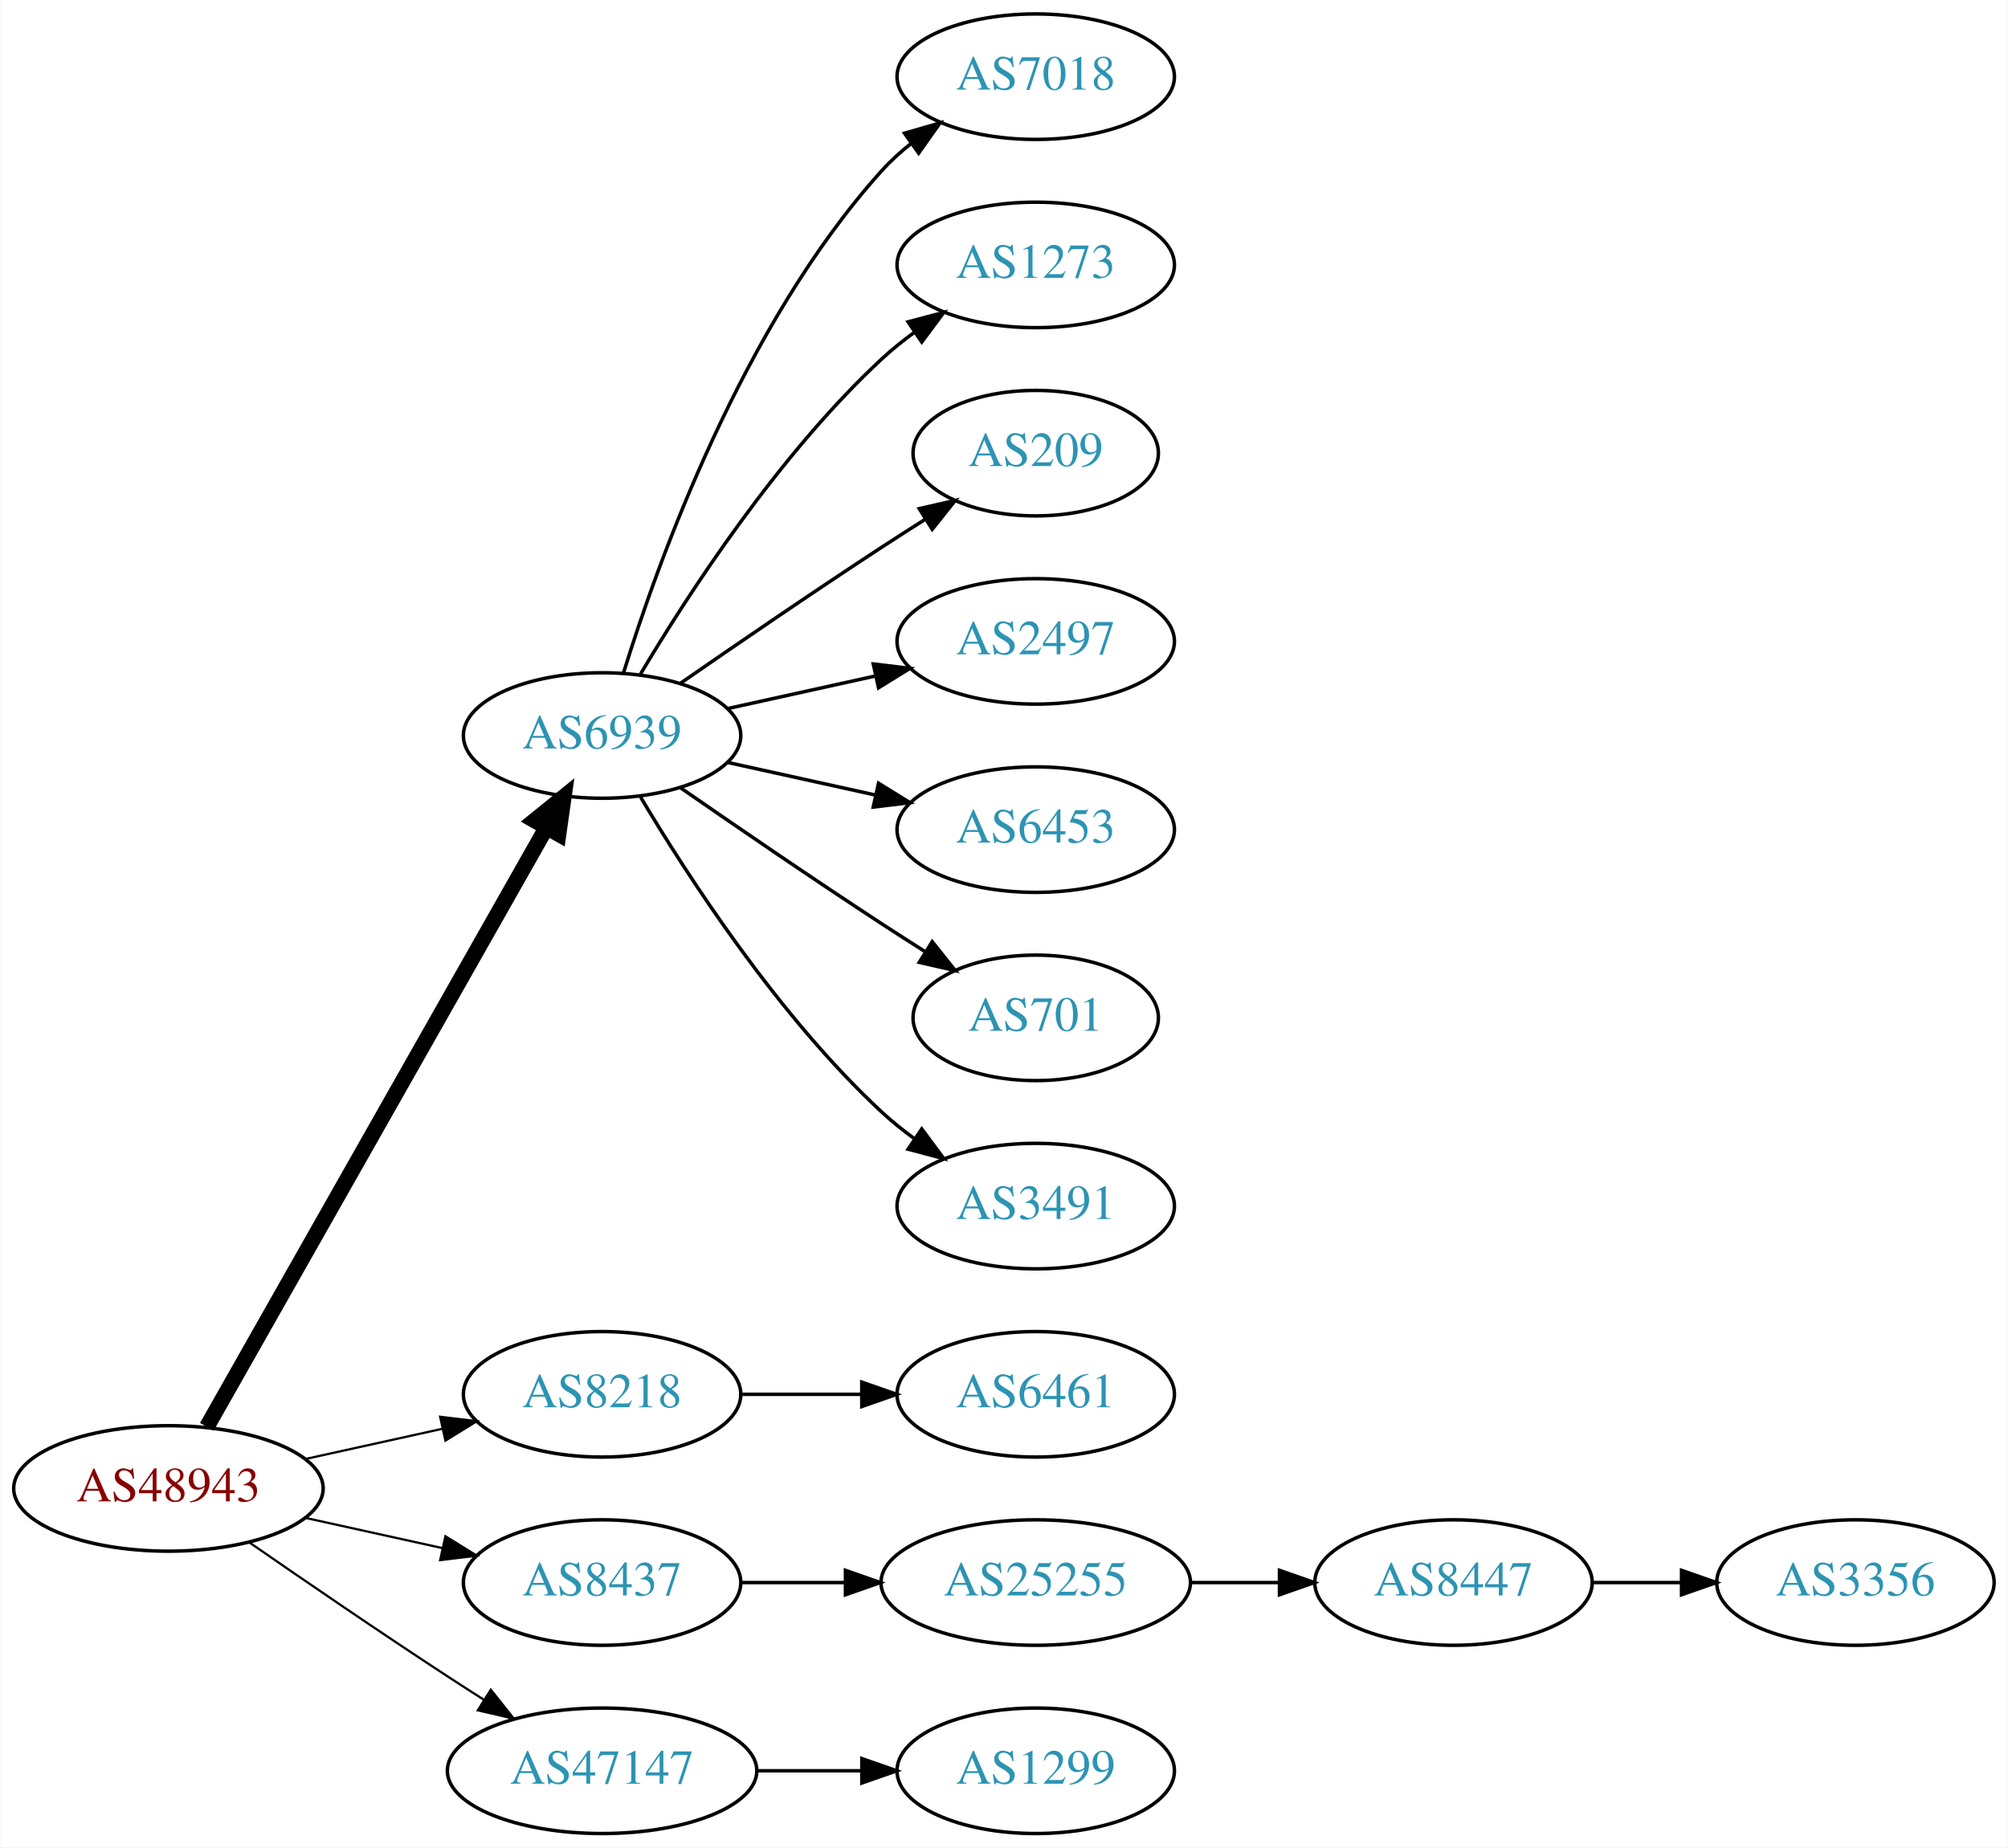
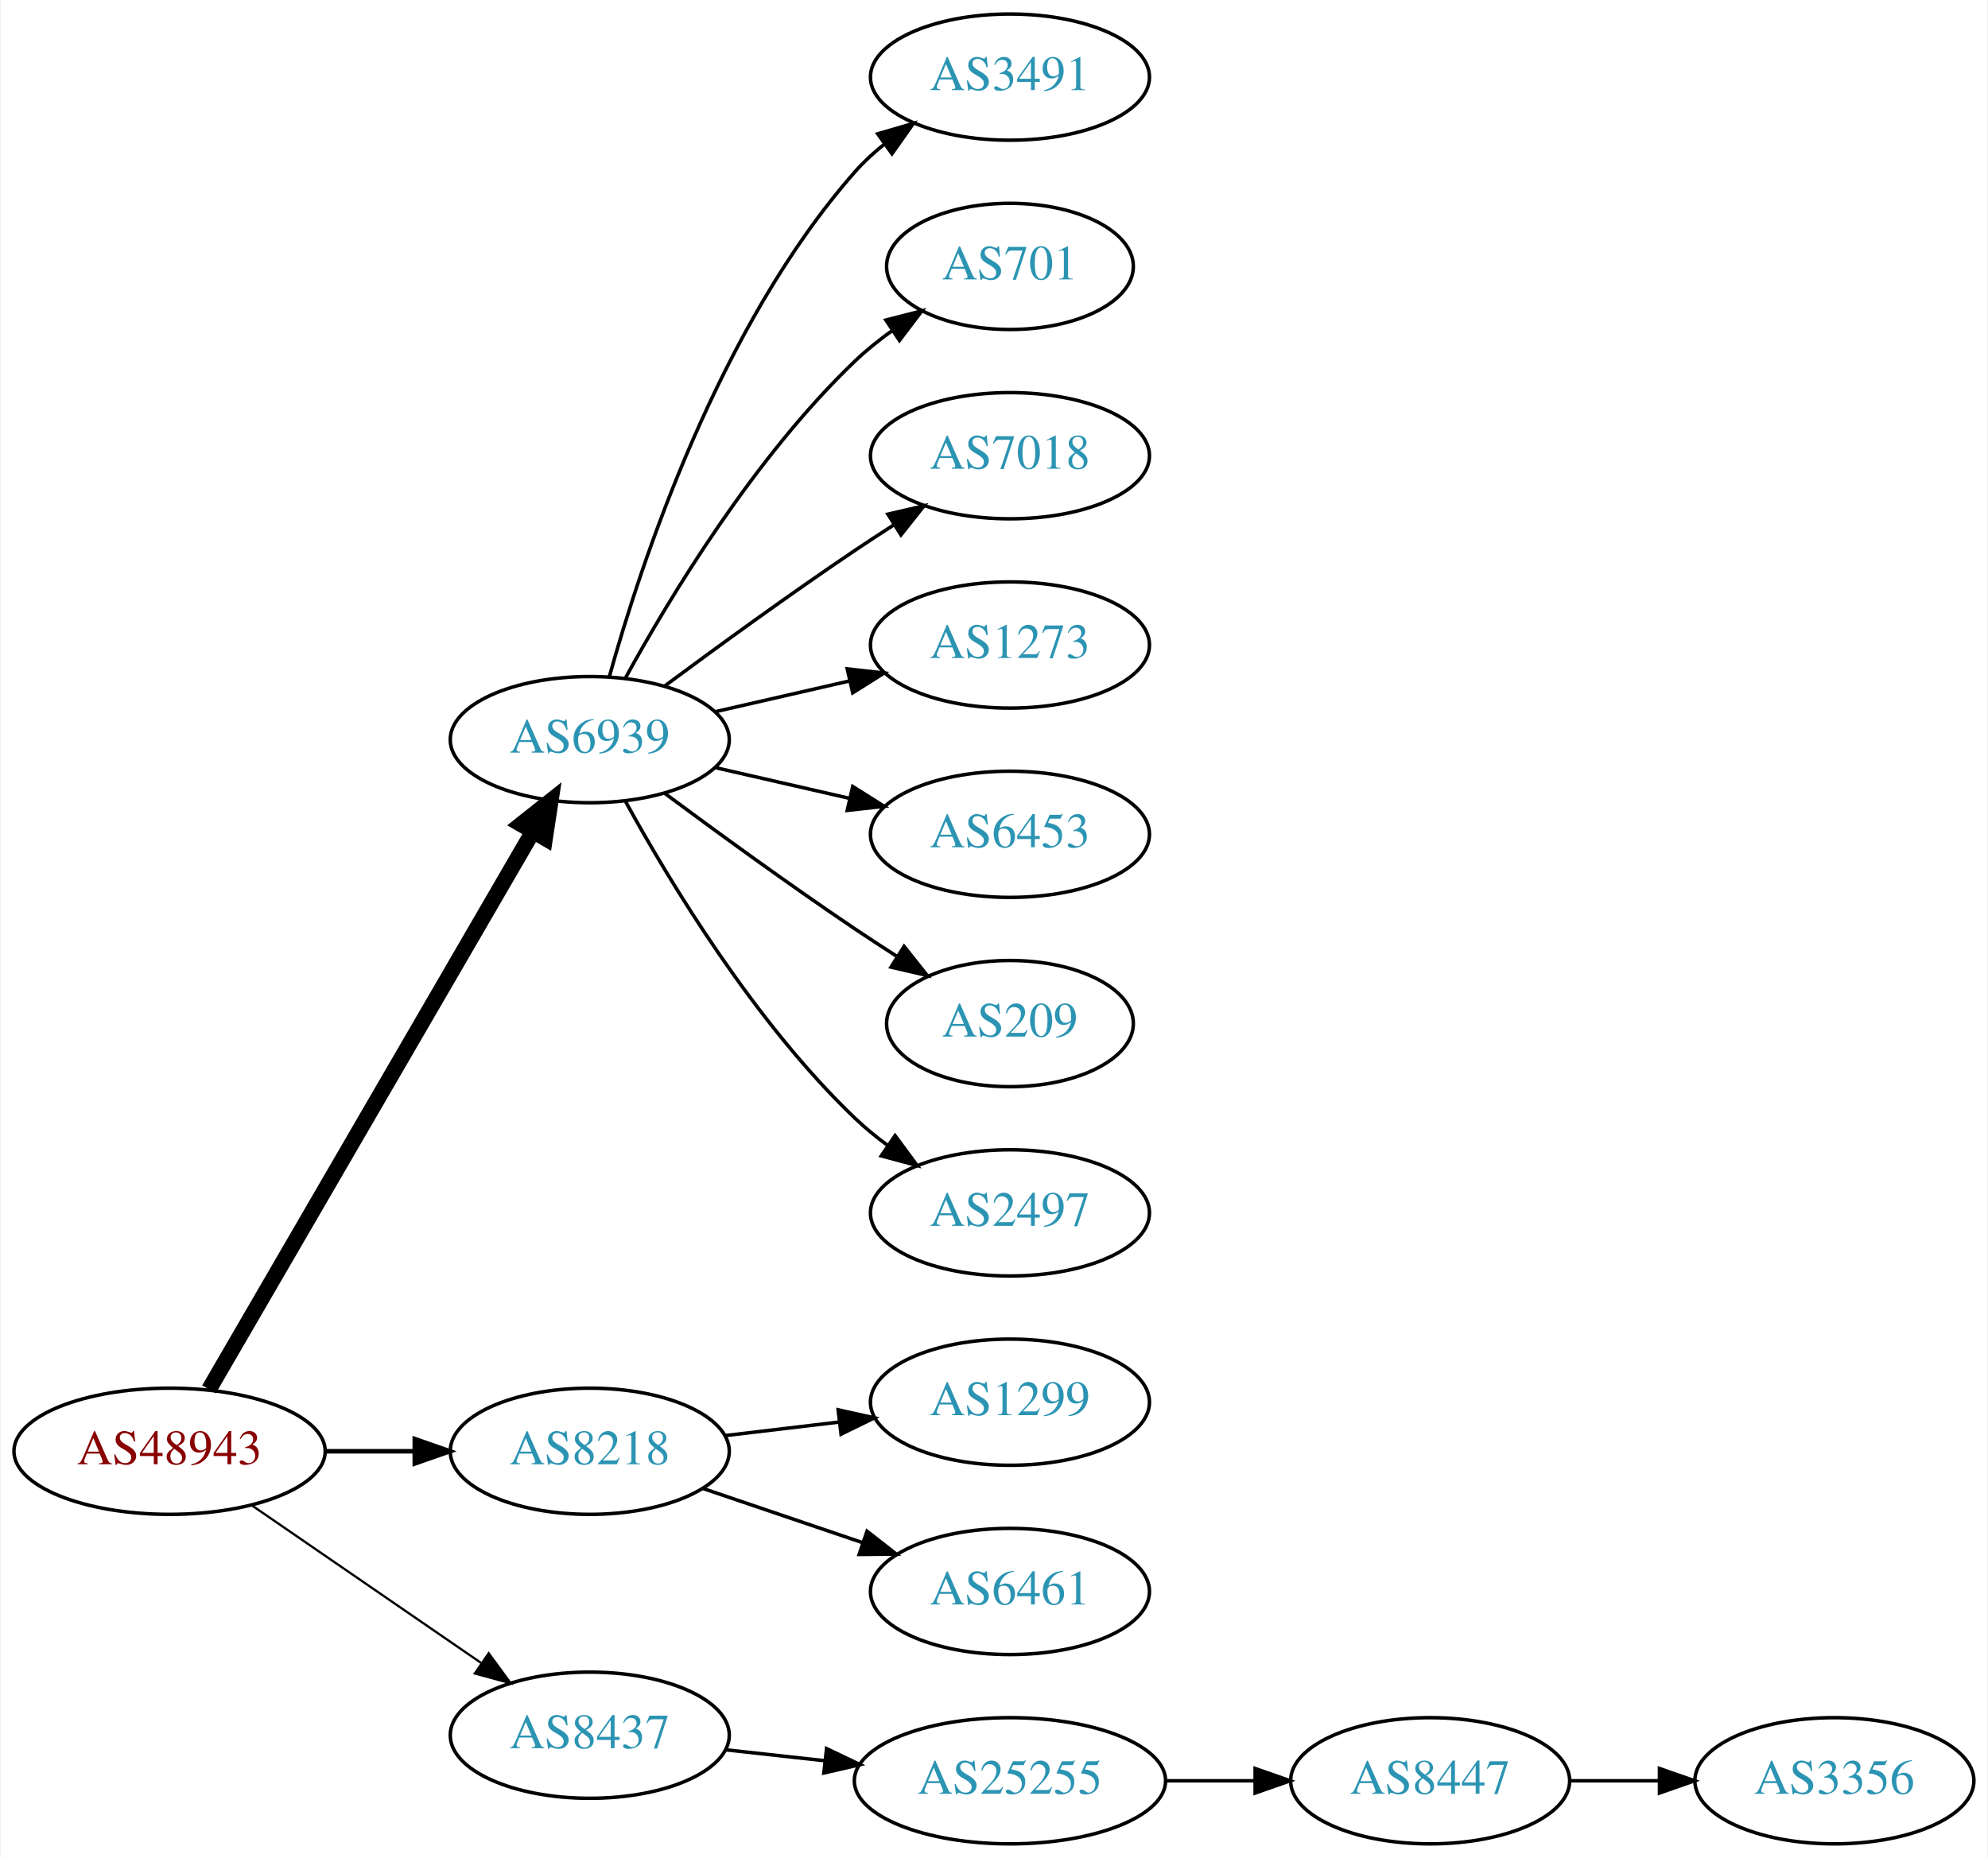
- <svg xmlns="http://www.w3.org/2000/svg" xmlns:xlink="http://www.w3.org/1999/xlink" width="576pt" height="530pt" viewBox="0.00 0.00 575.76 530.00">
+ <svg xmlns="http://www.w3.org/2000/svg" xmlns:xlink="http://www.w3.org/1999/xlink" width="567pt" height="530pt" viewBox="0.00 0.00 566.66 530.00">
  <g id="graph0" class="graph" transform="scale(1 1) rotate(0) translate(4 526)">
-     <polygon fill="white" stroke="none" points="-4,4 -4,-526 571.762,-526 571.762,4 -4,4" />
+     <polygon fill="white" stroke="none" points="-4,4 -4,-526 562.663,-526 562.663,4 -4,4" />
    <g id="node1" class="node">
      <g id="a_node1">
        <a xlink:href="/asn/48943" xlink:title="AS48943 ~ KAPPER NETWORK-COMMUNICATIONS GmbH [AT]">
-           <ellipse fill="#ffffff" stroke="black" cx="44.196" cy="-99" rx="44.393" ry="18" />
-           <text text-anchor="middle" x="44.196" y="-95.3" font-family="Times,serif" font-size="14.00" fill="#880000">AS48943</text>
+           <ellipse fill="#ffffff" stroke="black" cx="44.196" cy="-112" rx="44.393" ry="18" />
+           <text text-anchor="middle" x="44.196" y="-108.3" font-family="Times,serif" font-size="14.00" fill="#880000">AS48943</text>
        </a>
      </g>
    </g>
    <g id="node2" class="node">
      <g id="a_node2">
        <a xlink:href="/asn/6939" xlink:title="AS6939 ~ Hurricane Electric LLC [US]">
-           <ellipse fill="#ffffff" stroke="black" cx="168.588" cy="-315" rx="39.794" ry="18" />
-           <text text-anchor="middle" x="168.588" y="-311.3" font-family="Times,serif" font-size="14.00" fill="#2c94b3">AS6939</text>
+           <ellipse fill="#ffffff" stroke="black" cx="164.039" cy="-315" rx="39.794" ry="18" />
+           <text text-anchor="middle" x="164.039" y="-311.3" font-family="Times,serif" font-size="14.00" fill="#2c94b3">AS6939</text>
        </a>
      </g>
    </g>
    <g id="edge1" class="edge">
-       <path fill="none" stroke="black" stroke-width="4.5" d="M55.212,-116.676C76.692,-154.584 127.285,-243.873 152.606,-288.559" />
-       <polygon fill="black" stroke="black" stroke-width="4.5" points="149.25,-290.623 157.606,-297.383 156.101,-286.741 149.25,-290.623" />
+       <path fill="none" stroke="black" stroke-width="4.5" d="M55.448,-129.66C76.219,-165.442 123.368,-246.661 147.77,-288.697" />
+       <polygon fill="black" stroke="black" stroke-width="4.5" points="144.469,-290.854 152.895,-297.526 151.279,-286.9 144.469,-290.854" />
    </g>
    <g id="node3" class="node">
      <g id="a_node3">
        <a xlink:href="/asn/8218" xlink:title="AS8218 ~ legacy Neotelecoms [FR]">
-           <ellipse fill="#ffffff" stroke="black" cx="168.588" cy="-126" rx="39.794" ry="18" />
-           <text text-anchor="middle" x="168.588" y="-122.3" font-family="Times,serif" font-size="14.00" fill="#2c94b3">AS8218</text>
+           <ellipse fill="#ffffff" stroke="black" cx="164.039" cy="-112" rx="39.794" ry="18" />
+           <text text-anchor="middle" x="164.039" y="-108.3" font-family="Times,serif" font-size="14.00" fill="#2c94b3">AS8218</text>
        </a>
      </g>
    </g>
    <g id="edge2" class="edge">
-       <path fill="none" stroke="black" stroke-width="0.643" d="M83.586,-107.469C95.977,-110.202 109.824,-113.257 122.644,-116.085" />
-       <polygon fill="black" stroke="black" stroke-width="0.643" points="122.14,-119.558 132.659,-118.295 123.648,-112.722 122.14,-119.558" />
+       <path fill="none" stroke="black" stroke-width="1.286" d="M88.407,-112C96.72,-112 105.482,-112 113.965,-112" />
+       <polygon fill="black" stroke="black" stroke-width="1.286" points="114.123,-115.5 124.123,-112 114.123,-108.5 114.123,-115.5" />
    </g>
    <g id="node4" class="node">
      <g id="a_node4">
        <a xlink:href="/asn/8437" xlink:title="AS8437 ~ Hutchison Drei Austria GmbH [AT]">
-           <ellipse fill="#ffffff" stroke="black" cx="168.588" cy="-72" rx="39.794" ry="18" />
-           <text text-anchor="middle" x="168.588" y="-68.3" font-family="Times,serif" font-size="14.00" fill="#2c94b3">AS8437</text>
+           <ellipse fill="#ffffff" stroke="black" cx="164.039" cy="-31" rx="39.794" ry="18" />
+           <text text-anchor="middle" x="164.039" y="-27.3" font-family="Times,serif" font-size="14.00" fill="#2c94b3">AS8437</text>
        </a>
      </g>
    </g>
    <g id="edge3" class="edge">
-       <path fill="none" stroke="black" stroke-width="0.643" d="M83.586,-90.531C95.977,-87.798 109.824,-84.743 122.644,-81.915" />
-       <polygon fill="black" stroke="black" stroke-width="0.643" points="123.648,-85.278 132.659,-79.706 122.14,-78.442 123.648,-85.278" />
+       <path fill="none" stroke="black" stroke-width="0.643" d="M67.639,-96.574C86.22,-83.802 112.781,-65.545 133.161,-51.537" />
+       <polygon fill="black" stroke="black" stroke-width="0.643" points="135.216,-54.371 141.475,-45.822 131.251,-48.602 135.216,-54.371" />
    </g>
    <g id="node5" class="node">
      <g id="a_node5">
-         <a xlink:href="/asn/47147" xlink:title="AS47147 ~ ANEXIA Internetdienstleistungs GmbH [AT]">
-           <ellipse fill="#ffffff" stroke="black" cx="168.588" cy="-18" rx="44.393" ry="18" />
-           <text text-anchor="middle" x="168.588" y="-14.3" font-family="Times,serif" font-size="14.00" fill="#2c94b3">AS47147</text>
+         <a xlink:href="/asn/3491" xlink:title="AS3491 ~ PCCW Global, Inc. [US]">
+           <ellipse fill="#ffffff" stroke="black" cx="283.881" cy="-504" rx="39.794" ry="18" />
+           <text text-anchor="middle" x="283.881" y="-500.3" font-family="Times,serif" font-size="14.00" fill="#2c94b3">AS3491</text>
        </a>
      </g>
    </g>
    <g id="edge4" class="edge">
-       <path fill="none" stroke="black" stroke-width="0.643" d="M67.227,-83.633C83.029,-72.695 104.886,-57.739 124.392,-45 127.713,-42.831 131.195,-40.594 134.681,-38.379" />
-       <polygon fill="black" stroke="black" stroke-width="0.643" points="136.671,-41.262 143.264,-32.968 132.938,-35.34 136.671,-41.262" />
+       <path fill="none" stroke="black" d="M169.612,-332.946C178.517,-364.995 200.801,-432.842 239.685,-477 242.169,-479.821 245.019,-482.449 248.044,-484.871" />
+       <polygon fill="black" stroke="black" points="246.162,-487.828 256.334,-490.791 250.23,-482.131 246.162,-487.828" />
    </g>
    <g id="node6" class="node">
      <g id="a_node6">
-         <a xlink:href="/asn/7018" xlink:title="AS7018 ~ AT&amp;T Services, Inc. [US]">
-           <ellipse fill="#ffffff" stroke="black" cx="292.98" cy="-504" rx="39.794" ry="18" />
-           <text text-anchor="middle" x="292.98" y="-500.3" font-family="Times,serif" font-size="14.00" fill="#2c94b3">AS7018</text>
+         <a xlink:href="/asn/701" xlink:title="AS701 ~ UUNET [US]">
+           <ellipse fill="#ffffff" stroke="black" cx="283.881" cy="-450" rx="35.194" ry="18" />
+           <text text-anchor="middle" x="283.881" y="-446.3" font-family="Times,serif" font-size="14.00" fill="#2c94b3">AS701</text>
        </a>
      </g>
    </g>
    <g id="edge5" class="edge">
-       <path fill="none" stroke="black" d="M174.726,-332.94C184.629,-364.979 208.966,-432.812 248.784,-477 251.3,-479.792 254.172,-482.401 257.211,-484.812" />
-       <polygon fill="black" stroke="black" points="255.34,-487.776 265.519,-490.715 259.394,-482.07 255.34,-487.776" />
+       <path fill="none" stroke="black" d="M174.28,-332.713C186.825,-355.561 211.002,-395.611 239.685,-423 242.939,-426.107 246.606,-429.046 250.393,-431.76" />
+       <polygon fill="black" stroke="black" points="248.495,-434.701 258.761,-437.322 252.37,-428.872 248.495,-434.701" />
    </g>
    <g id="node7" class="node">
      <g id="a_node7">
-         <a xlink:href="/asn/1273" xlink:title="AS1273 ~ Vodafone Group PLC [EU]">
-           <ellipse fill="#ffffff" stroke="black" cx="292.98" cy="-450" rx="39.794" ry="18" />
-           <text text-anchor="middle" x="292.98" y="-446.3" font-family="Times,serif" font-size="14.00" fill="#2c94b3">AS1273</text>
+         <a xlink:href="/asn/7018" xlink:title="AS7018 ~ AT&amp;T Services, Inc. [US]">
+           <ellipse fill="#ffffff" stroke="black" cx="283.881" cy="-396" rx="39.794" ry="18" />
+           <text text-anchor="middle" x="283.881" y="-392.3" font-family="Times,serif" font-size="14.00" fill="#2c94b3">AS7018</text>
        </a>
      </g>
    </g>
    <g id="edge6" class="edge">
-       <path fill="none" stroke="black" d="M179.634,-332.671C193.205,-355.472 219.137,-395.472 248.784,-423 251.691,-425.699 254.904,-428.28 258.228,-430.703" />
-       <polygon fill="black" stroke="black" points="256.363,-433.667 266.606,-436.375 260.287,-427.87 256.363,-433.667" />
+       <path fill="none" stroke="black" d="M185.369,-330.277C200.231,-341.304 220.976,-356.407 239.685,-369 243.234,-371.389 246.984,-373.839 250.733,-376.242" />
+       <polygon fill="black" stroke="black" points="249.059,-379.325 259.381,-381.712 252.801,-373.409 249.059,-379.325" />
    </g>
    <g id="node8" class="node">
      <g id="a_node8">
-         <a xlink:href="/asn/209" xlink:title="AS209 ~ CenturyLink Communications, LLC [US]">
-           <ellipse fill="#ffffff" stroke="black" cx="292.98" cy="-396" rx="35.194" ry="18" />
-           <text text-anchor="middle" x="292.98" y="-392.3" font-family="Times,serif" font-size="14.00" fill="#2c94b3">AS209</text>
+         <a xlink:href="/asn/1273" xlink:title="AS1273 ~ Vodafone Group PLC [EU]">
+           <ellipse fill="#ffffff" stroke="black" cx="283.881" cy="-342" rx="39.794" ry="18" />
+           <text text-anchor="middle" x="283.881" y="-338.3" font-family="Times,serif" font-size="14.00" fill="#2c94b3">AS1273</text>
        </a>
      </g>
    </g>
    <g id="edge7" class="edge">
-       <path fill="none" stroke="black" d="M190.945,-329.901C206.796,-340.877 228.999,-356.079 248.784,-369 252.829,-371.642 257.114,-374.385 261.354,-377.067" />
-       <polygon fill="black" stroke="black" points="259.568,-380.079 269.898,-382.432 263.291,-374.15 259.568,-380.079" />
+       <path fill="none" stroke="black" d="M199.758,-322.955C211.758,-325.704 225.379,-328.825 238.071,-331.733" />
+       <polygon fill="black" stroke="black" points="237.474,-335.187 248.003,-334.009 239.037,-328.364 237.474,-335.187" />
    </g>
    <g id="node9" class="node">
      <g id="a_node9">
-         <a xlink:href="/asn/2497" xlink:title="AS2497 ~ Internet Initiative Japan Inc. [JP]">
-           <ellipse fill="#ffffff" stroke="black" cx="292.98" cy="-342" rx="39.794" ry="18" />
-           <text text-anchor="middle" x="292.98" y="-338.3" font-family="Times,serif" font-size="14.00" fill="#2c94b3">AS2497</text>
+         <a xlink:href="/asn/6453" xlink:title="AS6453 ~ TATA COMMUNICATIONS (AMERICA) INC [US]">
+           <ellipse fill="#ffffff" stroke="black" cx="283.881" cy="-288" rx="39.794" ry="18" />
+           <text text-anchor="middle" x="283.881" y="-284.3" font-family="Times,serif" font-size="14.00" fill="#2c94b3">AS6453</text>
        </a>
      </g>
    </g>
    <g id="edge8" class="edge">
-       <path fill="none" stroke="black" d="M204.661,-322.737C217.848,-325.646 233.028,-328.995 246.994,-332.076" />
-       <polygon fill="black" stroke="black" points="246.383,-335.525 256.903,-334.262 247.891,-328.69 246.383,-335.525" />
+       <path fill="none" stroke="black" d="M199.758,-307.045C211.758,-304.296 225.379,-301.175 238.071,-298.267" />
+       <polygon fill="black" stroke="black" points="239.037,-301.636 248.003,-295.991 237.474,-294.813 239.037,-301.636" />
    </g>
    <g id="node10" class="node">
      <g id="a_node10">
-         <a xlink:href="/asn/6453" xlink:title="AS6453 ~ TATA COMMUNICATIONS (AMERICA) INC [US]">
-           <ellipse fill="#ffffff" stroke="black" cx="292.98" cy="-288" rx="39.794" ry="18" />
-           <text text-anchor="middle" x="292.98" y="-284.3" font-family="Times,serif" font-size="14.00" fill="#2c94b3">AS6453</text>
+         <a xlink:href="/asn/209" xlink:title="AS209 ~ CenturyLink Communications, LLC [US]">
+           <ellipse fill="#ffffff" stroke="black" cx="283.881" cy="-234" rx="35.194" ry="18" />
+           <text text-anchor="middle" x="283.881" y="-230.3" font-family="Times,serif" font-size="14.00" fill="#2c94b3">AS209</text>
        </a>
      </g>
    </g>
    <g id="edge9" class="edge">
-       <path fill="none" stroke="black" d="M204.661,-307.263C217.848,-304.354 233.028,-301.005 246.994,-297.924" />
-       <polygon fill="black" stroke="black" points="247.891,-301.31 256.903,-295.738 246.383,-294.475 247.891,-301.31" />
+       <path fill="none" stroke="black" d="M185.369,-299.723C200.231,-288.696 220.976,-273.593 239.685,-261 243.502,-258.431 247.552,-255.79 251.583,-253.214" />
+       <polygon fill="black" stroke="black" points="253.687,-256.025 260.277,-247.729 249.952,-250.105 253.687,-256.025" />
    </g>
    <g id="node11" class="node">
      <g id="a_node11">
-         <a xlink:href="/asn/701" xlink:title="AS701 ~ UUNET [US]">
-           <ellipse fill="#ffffff" stroke="black" cx="292.98" cy="-234" rx="35.194" ry="18" />
-           <text text-anchor="middle" x="292.98" y="-230.3" font-family="Times,serif" font-size="14.00" fill="#2c94b3">AS701</text>
+         <a xlink:href="/asn/2497" xlink:title="AS2497 ~ Internet Initiative Japan Inc. [JP]">
+           <ellipse fill="#ffffff" stroke="black" cx="283.881" cy="-180" rx="39.794" ry="18" />
+           <text text-anchor="middle" x="283.881" y="-176.3" font-family="Times,serif" font-size="14.00" fill="#2c94b3">AS2497</text>
        </a>
      </g>
    </g>
    <g id="edge10" class="edge">
-       <path fill="none" stroke="black" d="M190.945,-300.099C206.796,-289.123 228.999,-273.921 248.784,-261 252.829,-258.358 257.114,-255.615 261.354,-252.933" />
-       <polygon fill="black" stroke="black" points="263.291,-255.85 269.898,-247.568 259.568,-249.921 263.291,-255.85" />
+       <path fill="none" stroke="black" d="M174.28,-297.287C186.825,-274.439 211.002,-234.389 239.685,-207 242.553,-204.261 245.742,-201.653 249.051,-199.215" />
+       <polygon fill="black" stroke="black" points="251.114,-202.044 257.411,-193.523 247.175,-196.258 251.114,-202.044" />
    </g>
    <g id="node12" class="node">
      <g id="a_node12">
-         <a xlink:href="/asn/3491" xlink:title="AS3491 ~ PCCW Global, Inc. [US]">
-           <ellipse fill="#ffffff" stroke="black" cx="292.98" cy="-180" rx="39.794" ry="18" />
-           <text text-anchor="middle" x="292.98" y="-176.3" font-family="Times,serif" font-size="14.00" fill="#2c94b3">AS3491</text>
+         <a xlink:href="/asn/1299" xlink:title="AS1299 ~ Telia Carrier [EU]">
+           <ellipse fill="#ffffff" stroke="black" cx="283.881" cy="-126" rx="39.794" ry="18" />
+           <text text-anchor="middle" x="283.881" y="-122.3" font-family="Times,serif" font-size="14.00" fill="#2c94b3">AS1299</text>
        </a>
      </g>
    </g>
    <g id="edge11" class="edge">
-       <path fill="none" stroke="black" d="M179.634,-297.329C193.205,-274.528 219.137,-234.528 248.784,-207 251.691,-204.301 254.904,-201.72 258.228,-199.297" />
-       <polygon fill="black" stroke="black" points="260.287,-202.13 266.606,-193.625 256.363,-196.333 260.287,-202.13" />
+       <path fill="none" stroke="black" d="M202.649,-116.468C212.96,-117.693 224.277,-119.038 235.077,-120.321" />
+       <polygon fill="black" stroke="black" points="234.881,-123.822 245.224,-121.526 235.707,-116.871 234.881,-123.822" />
    </g>
    <g id="node13" class="node">
      <g id="a_node13">
        <a xlink:href="/asn/6461" xlink:title="AS6461 ~ Zayo Bandwidth [US]">
-           <ellipse fill="#ffffff" stroke="black" cx="292.98" cy="-126" rx="39.794" ry="18" />
-           <text text-anchor="middle" x="292.98" y="-122.3" font-family="Times,serif" font-size="14.00" fill="#2c94b3">AS6461</text>
+           <ellipse fill="#ffffff" stroke="black" cx="283.881" cy="-72" rx="39.794" ry="18" />
+           <text text-anchor="middle" x="283.881" y="-68.3" font-family="Times,serif" font-size="14.00" fill="#2c94b3">AS6461</text>
        </a>
      </g>
    </g>
    <g id="edge12" class="edge">
-       <path fill="none" stroke="black" d="M208.314,-126C219.252,-126 231.303,-126 242.769,-126" />
-       <polygon fill="black" stroke="black" points="243.087,-129.5 253.087,-126 243.087,-122.5 243.087,-129.5" />
+       <path fill="none" stroke="black" d="M196.309,-101.386C210.292,-96.639 226.963,-90.981 241.925,-85.902" />
+       <polygon fill="black" stroke="black" points="243.12,-89.192 251.465,-82.664 240.87,-82.564 243.12,-89.192" />
    </g>
    <g id="node14" class="node">
      <g id="a_node14">
        <a xlink:href="/asn/25255" xlink:title="AS25255 ~ ==&gt; TELE2 AUSTRIA &lt;== [AT]">
-           <ellipse fill="#ffffff" stroke="black" cx="292.98" cy="-72" rx="44.393" ry="18" />
-           <text text-anchor="middle" x="292.98" y="-68.3" font-family="Times,serif" font-size="14.00" fill="#2c94b3">AS25255</text>
+           <ellipse fill="#ffffff" stroke="black" cx="283.881" cy="-18" rx="44.393" ry="18" />
+           <text text-anchor="middle" x="283.881" y="-14.3" font-family="Times,serif" font-size="14.00" fill="#2c94b3">AS25255</text>
        </a>
      </g>
    </g>
    <g id="edge13" class="edge">
-       <path fill="none" stroke="black" d="M208.314,-72C217.774,-72 228.066,-72 238.092,-72" />
-       <polygon fill="black" stroke="black" points="238.399,-75.5 248.399,-72 238.399,-68.5 238.399,-75.5" />
-     </g>
-     <g id="node17" class="node">
-       <g id="a_node17">
-         <a xlink:href="/asn/1299" xlink:title="AS1299 ~ Telia Carrier [EU]">
-           <ellipse fill="#ffffff" stroke="black" cx="292.98" cy="-18" rx="39.794" ry="18" />
-           <text text-anchor="middle" x="292.98" y="-14.3" font-family="Times,serif" font-size="14.00" fill="#2c94b3">AS1299</text>
-         </a>
-       </g>
-     </g>
-     <g id="edge16" class="edge">
-       <path fill="none" stroke="black" d="M213.084,-18C222.773,-18 233.11,-18 243.002,-18" />
-       <polygon fill="black" stroke="black" points="243.105,-21.5 253.105,-18 243.105,-14.5 243.105,-21.5" />
+       <path fill="none" stroke="black" d="M202.649,-26.851C211.652,-25.858 221.422,-24.78 230.945,-23.73" />
+       <polygon fill="black" stroke="black" points="231.578,-27.181 241.133,-22.605 230.81,-20.223 231.578,-27.181" />
    </g>
    <g id="node15" class="node">
      <g id="a_node15">
        <a xlink:href="/asn/8447" xlink:title="AS8447 ~ A1 Telekom Austria AG [AT]">
-           <ellipse fill="#ffffff" stroke="black" cx="412.823" cy="-72" rx="39.794" ry="18" />
-           <text text-anchor="middle" x="412.823" y="-68.3" font-family="Times,serif" font-size="14.00" fill="#2c94b3">AS8447</text>
+           <ellipse fill="#ffffff" stroke="black" cx="403.724" cy="-18" rx="39.794" ry="18" />
+           <text text-anchor="middle" x="403.724" y="-14.3" font-family="Times,serif" font-size="14.00" fill="#2c94b3">AS8447</text>
        </a>
      </g>
    </g>
    <g id="edge14" class="edge">
-       <path fill="none" stroke="black" d="M337.191,-72C345.504,-72 354.267,-72 362.749,-72" />
-       <polygon fill="black" stroke="black" points="362.908,-75.5 372.908,-72 362.908,-68.5 362.908,-75.5" />
+       <path fill="none" stroke="black" d="M328.092,-18C336.405,-18 345.168,-18 353.65,-18" />
+       <polygon fill="black" stroke="black" points="353.809,-21.5 363.809,-18 353.809,-14.5 353.809,-21.5" />
    </g>
    <g id="node16" class="node">
      <g id="a_node16">
        <a xlink:href="/asn/3356" xlink:title="AS3356 ~ Level 3 Parent, LLC [US]">
-           <ellipse fill="#ffffff" stroke="black" cx="528.116" cy="-72" rx="39.794" ry="18" />
-           <text text-anchor="middle" x="528.116" y="-68.3" font-family="Times,serif" font-size="14.00" fill="#2c94b3">AS3356</text>
+           <ellipse fill="#ffffff" stroke="black" cx="519.017" cy="-18" rx="39.794" ry="18" />
+           <text text-anchor="middle" x="519.017" y="-14.3" font-family="Times,serif" font-size="14.00" fill="#2c94b3">AS3356</text>
        </a>
      </g>
    </g>
    <g id="edge15" class="edge">
-       <path fill="none" stroke="black" d="M452.495,-72C460.698,-72 469.462,-72 477.994,-72" />
-       <polygon fill="black" stroke="black" points="478.233,-75.5 488.233,-72 478.233,-68.5 478.233,-75.5" />
+       <path fill="none" stroke="black" d="M443.396,-18C451.599,-18 460.363,-18 468.895,-18" />
+       <polygon fill="black" stroke="black" points="469.134,-21.5 479.134,-18 469.134,-14.5 469.134,-21.5" />
    </g>
  </g>
</svg>
